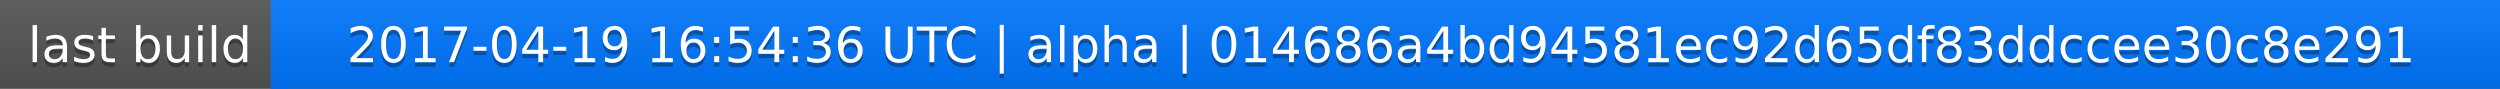
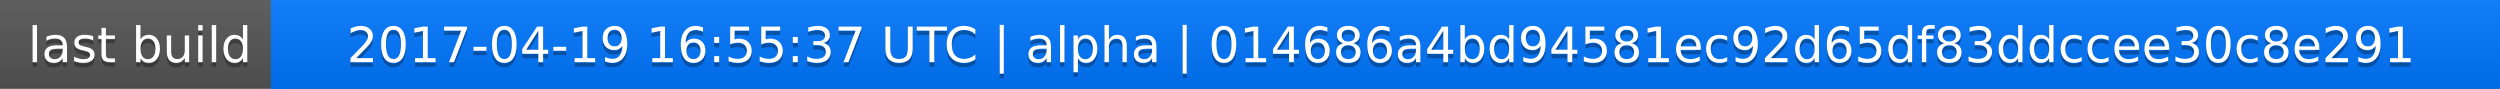
<svg xmlns="http://www.w3.org/2000/svg" width="563" height="20">
  <linearGradient id="a" x2="0" y2="100%">
    <stop offset="0" stop-color="#bbb" stop-opacity=".1" />
    <stop offset="1" stop-opacity=".1" />
  </linearGradient>
  <rect rx="0" width="563" height="20" fill="#555" />
  <rect rx="0" x="61" width="502" height="20" fill="#07f" />
  <path fill="#07f" d="M61 0h4v20h-4z" />
  <rect rx="0" width="563" height="20" fill="url(#a)" />
  <g fill="#fff" text-anchor="middle" font-family="DejaVu Sans,Verdana,Geneva,sans-serif" font-size="11">
    <text x="31.5" y="15" fill="#010101" fill-opacity=".3">last build</text>
    <text x="31.5" y="14">last build</text>
-     <text x="311" y="15" fill="#010101" fill-opacity=".3">2017-04-19 16:54:36 UTC | alpha | 014686a4bd94581ec92d65df83ddccee30c8e291</text>
-     <text x="311" y="14">2017-04-19 16:54:36 UTC | alpha | 014686a4bd94581ec92d65df83ddccee30c8e291</text>
+     <text x="311" y="15" fill="#010101" fill-opacity=".3">2017-04-19 16:55:37 UTC | alpha | 014686a4bd94581ec92d65df83ddccee30c8e291</text>
+     <text x="311" y="14">2017-04-19 16:55:37 UTC | alpha | 014686a4bd94581ec92d65df83ddccee30c8e291</text>
  </g>
</svg>
